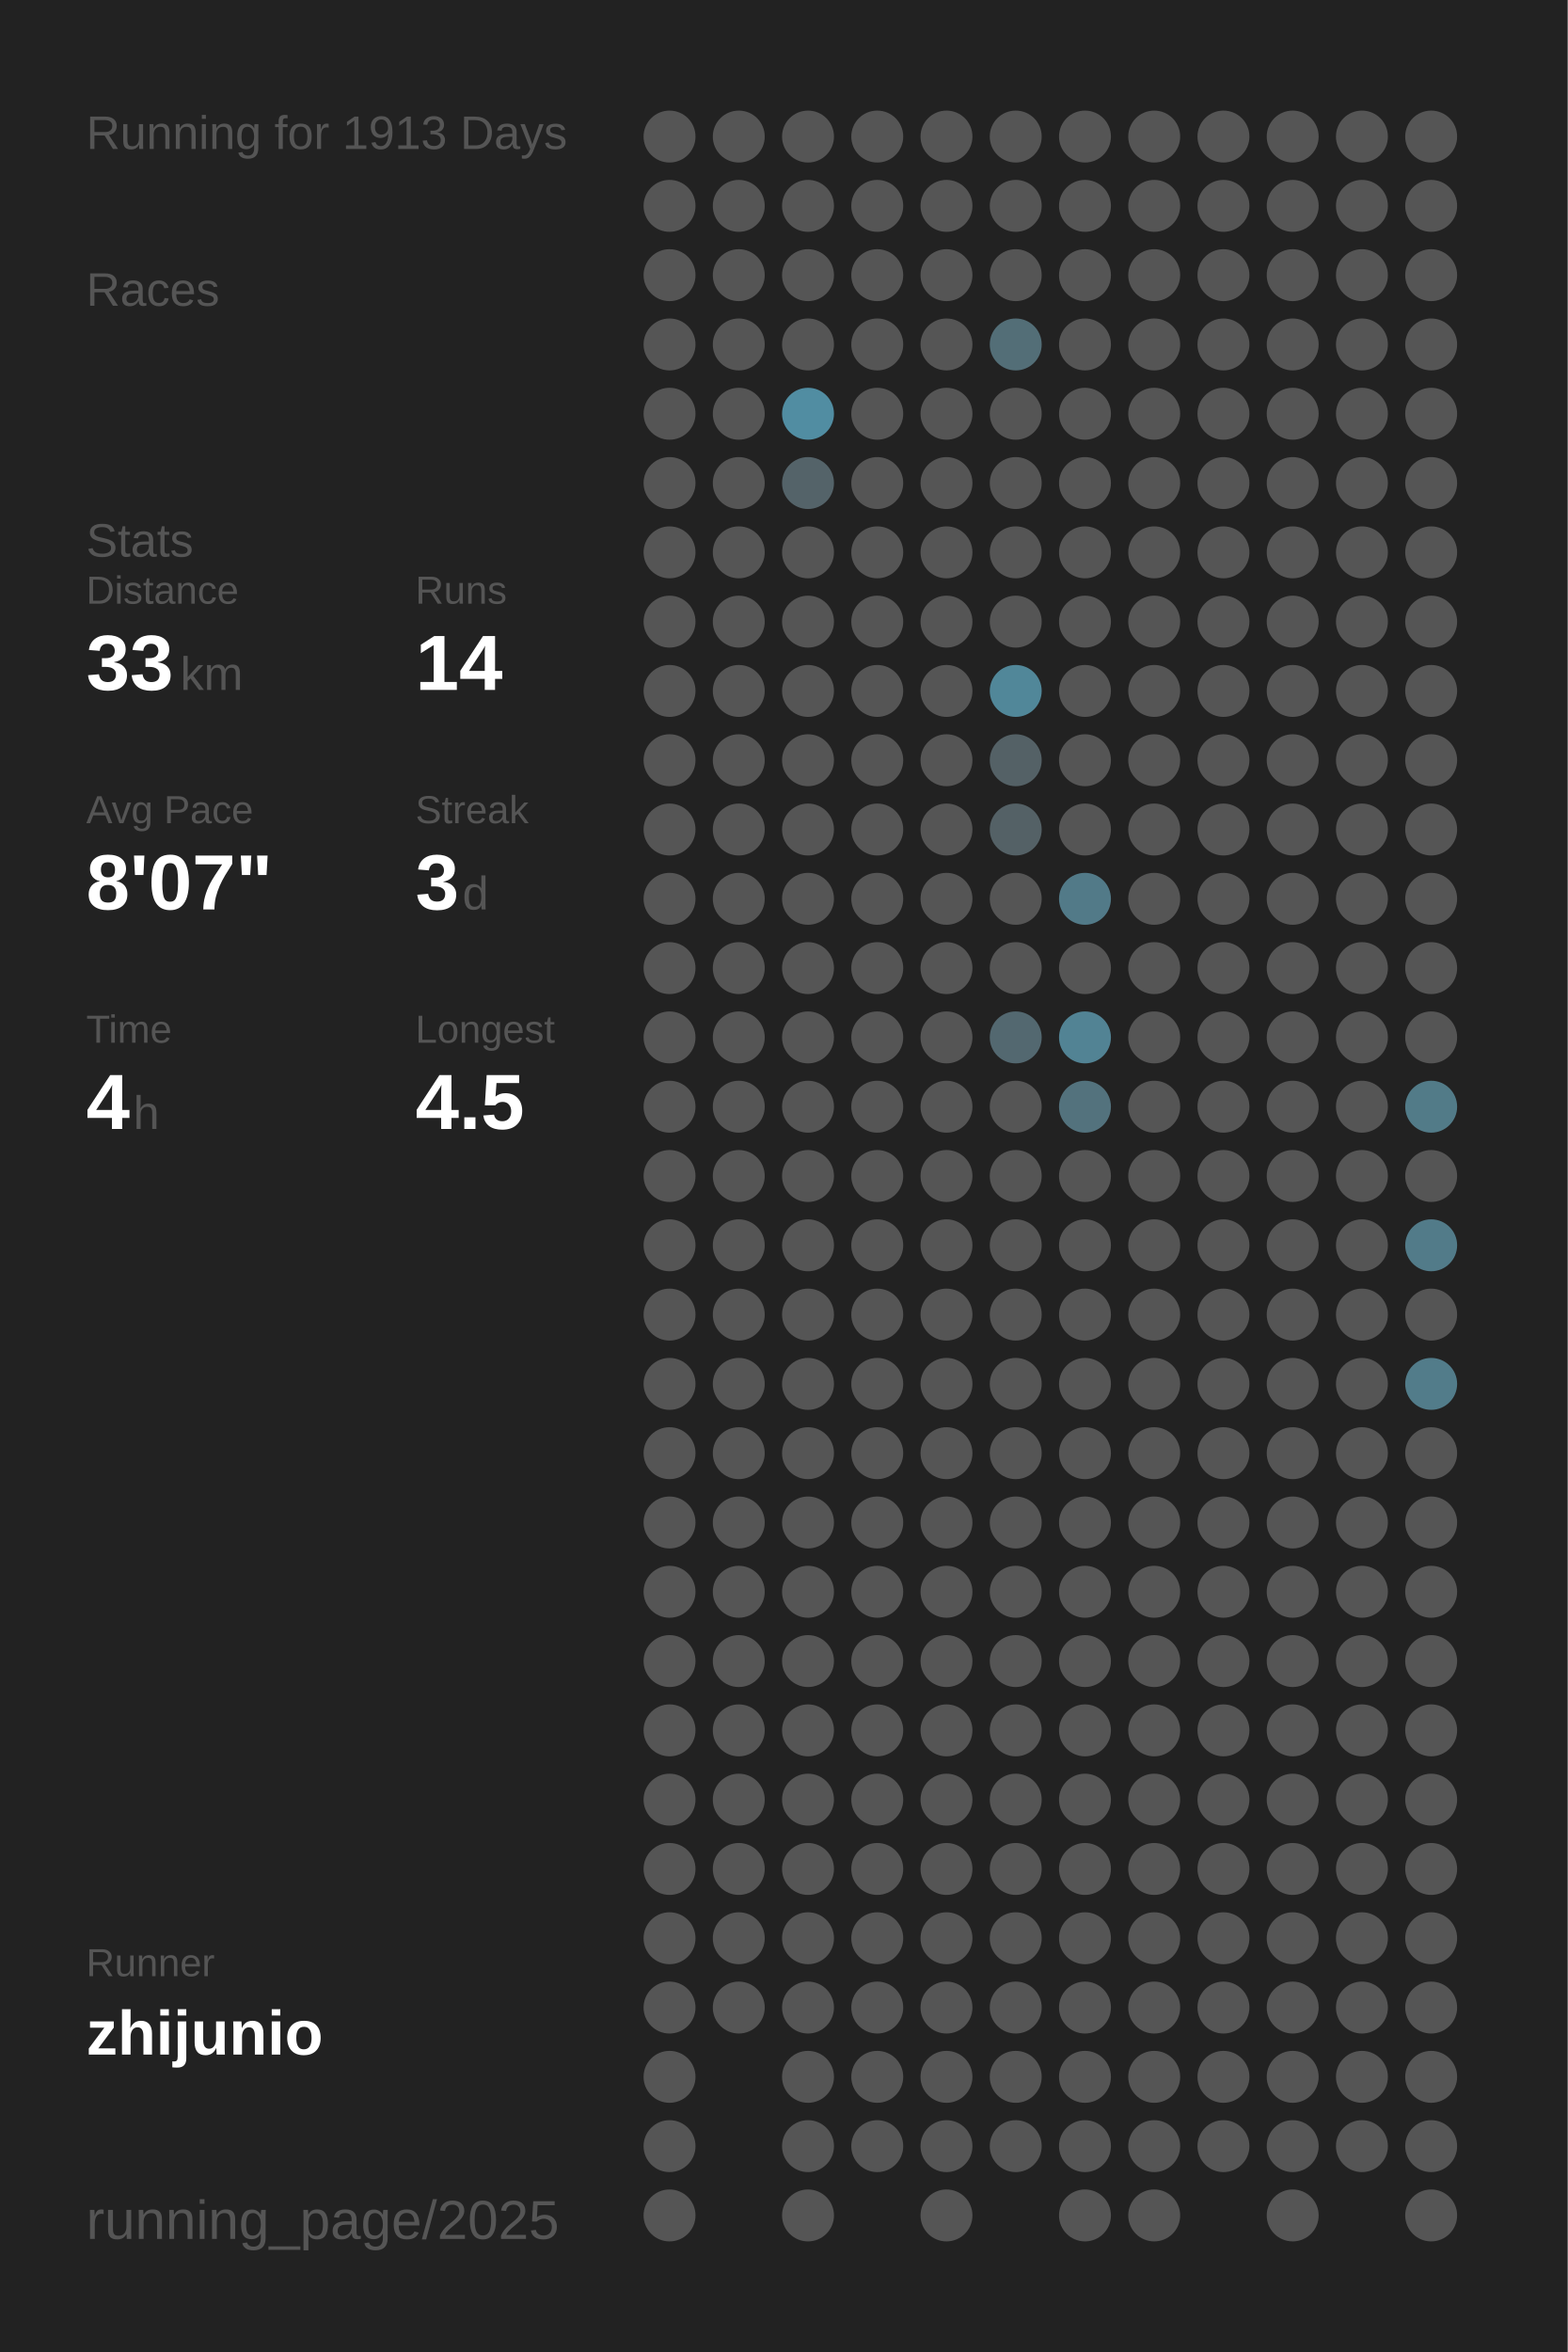
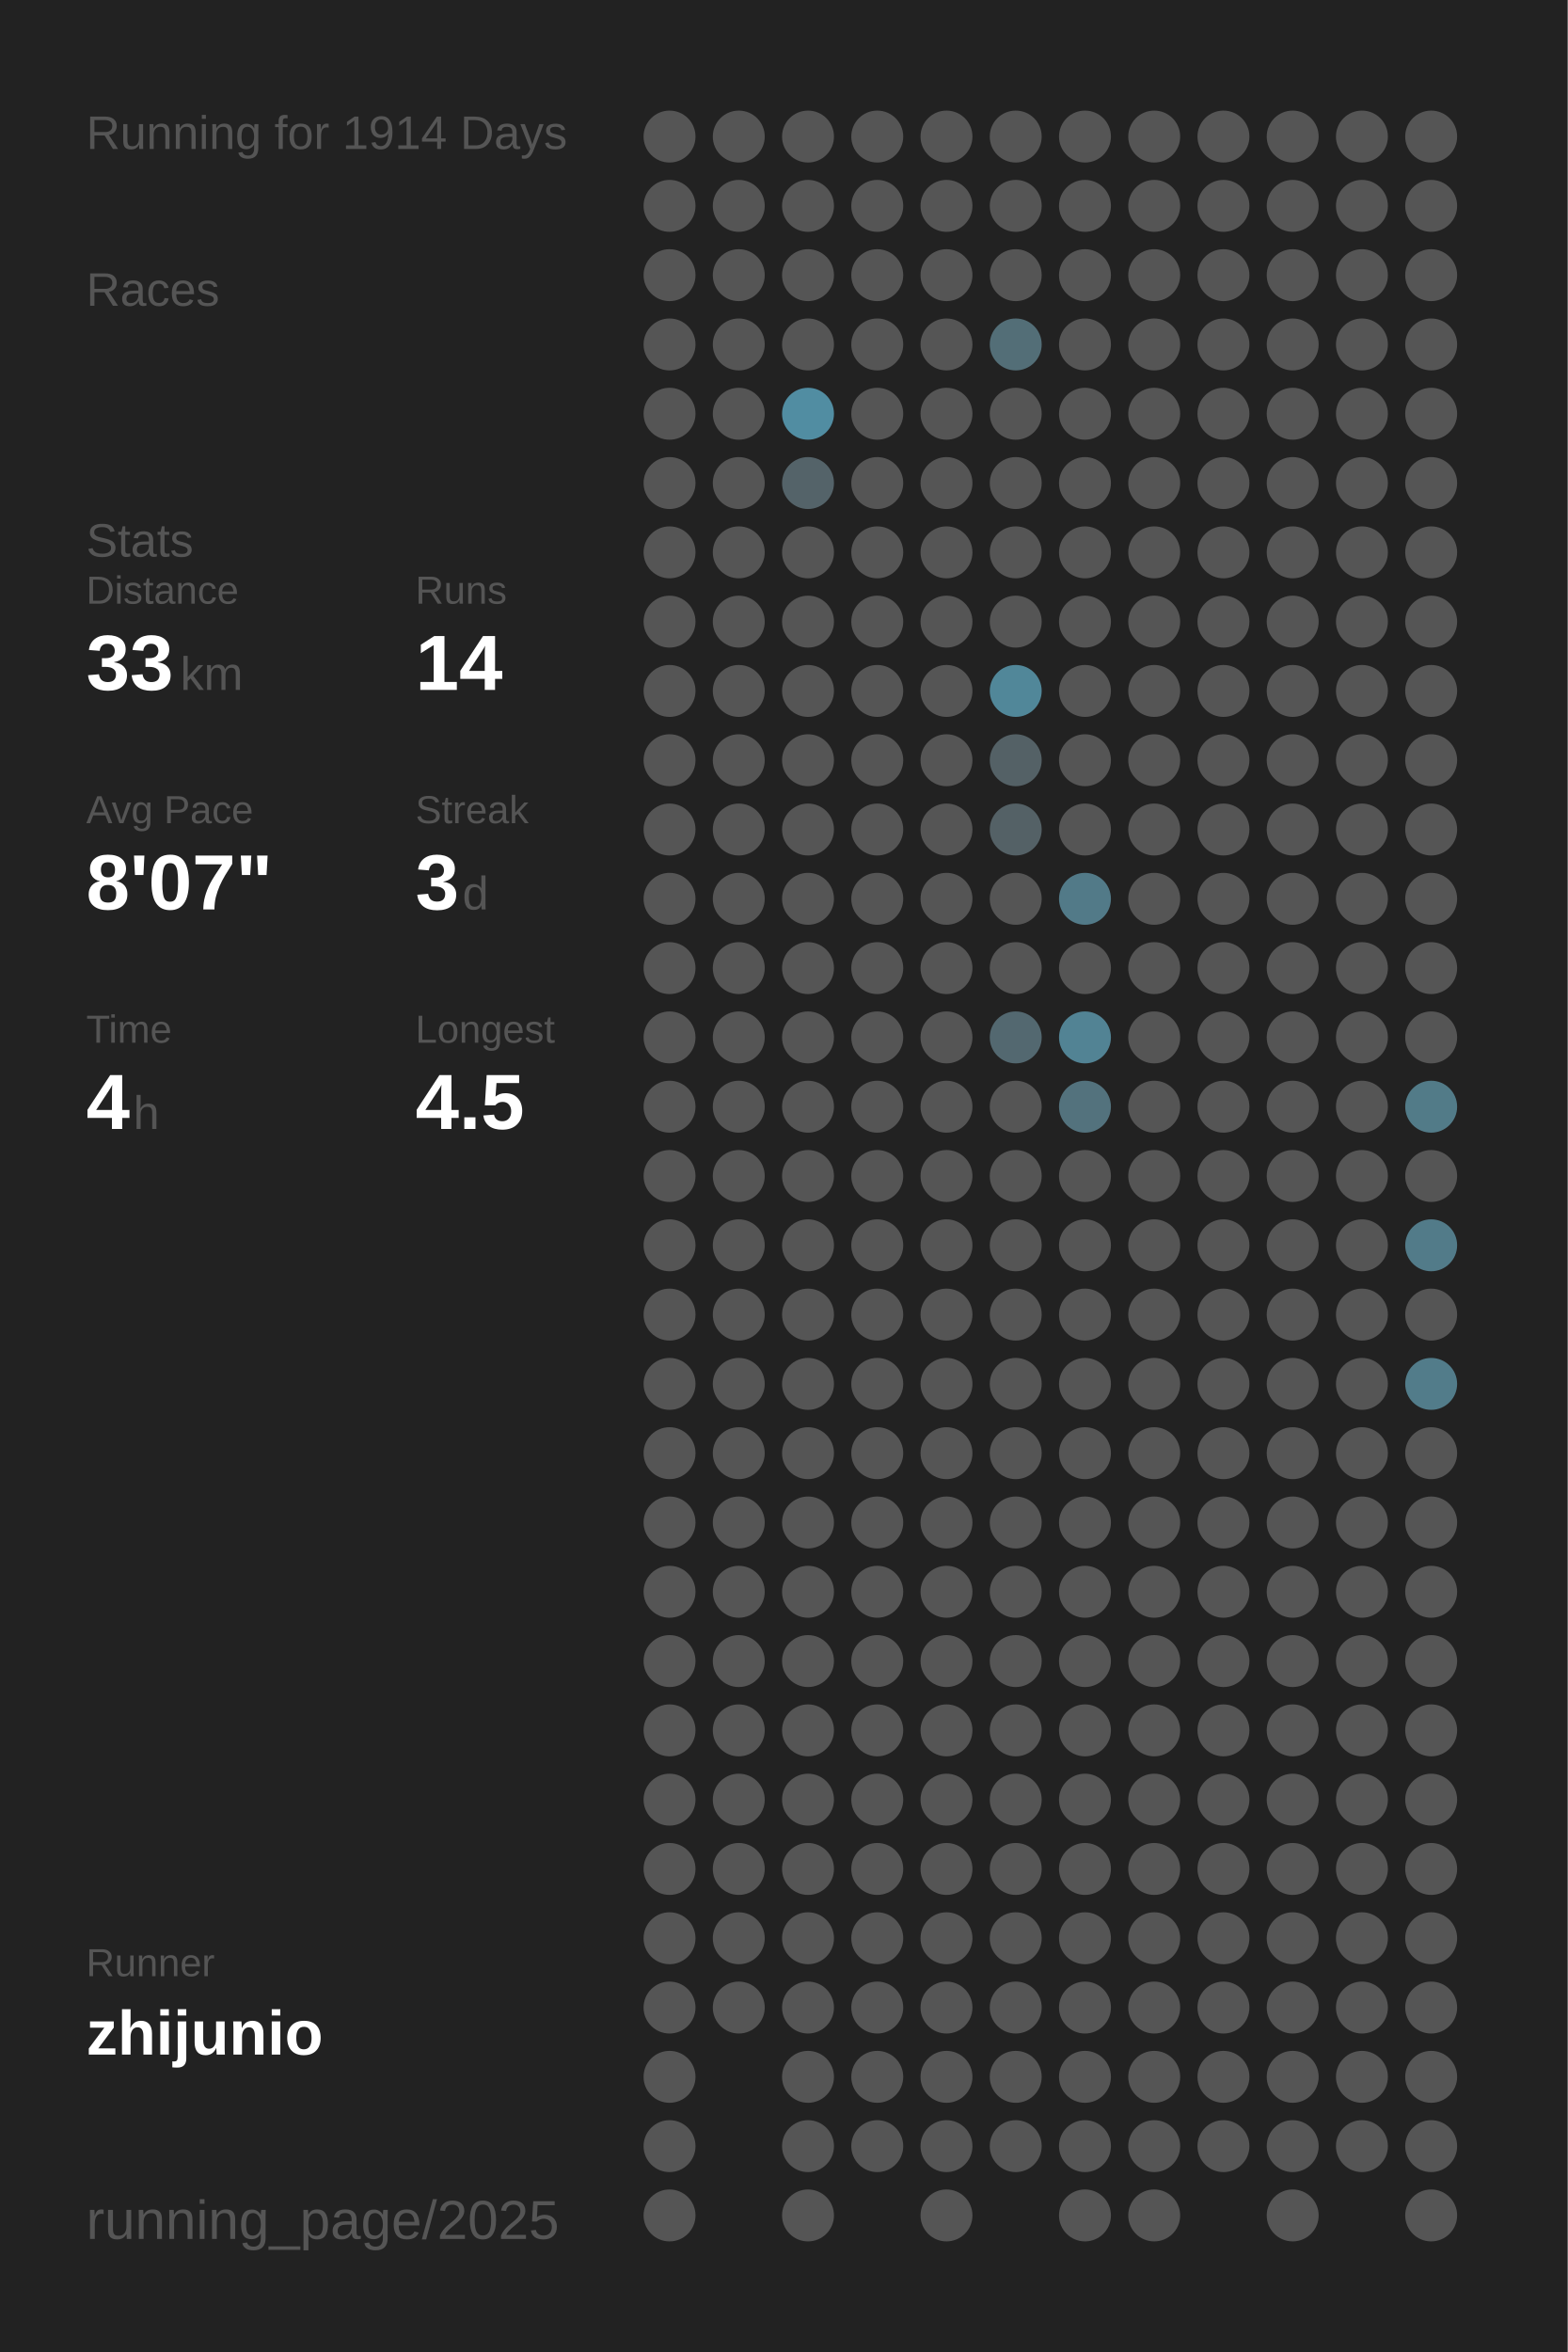
<svg xmlns="http://www.w3.org/2000/svg" baseProfile="full" height="300mm" version="1.1" viewBox="0,0,200,300" width="200mm">
  <defs />
  <rect fill="#222222" height="300" width="200" x="0" y="0" />
-   <text fill="#555555" style="font-size:6px; font-family:Arial;" x="11" y="19">Running for 1913 Days</text>
+   <text fill="#555555" style="font-size:6px; font-family:Arial;" x="11" y="19">Running for 1914 Days</text>
  <text fill="#555555" style="font-size:6px; font-family:Arial;" x="11" y="39">Races</text>
  <text fill="#555555" style="font-size:6px; font-family:Arial;" x="11" y="71">Stats</text>
  <text fill="#555555" style="font-size:5px; font-family:Arial;" x="11" y="77">Distance</text>
  <text fill="#FFFFFF" style="font-size:10px; font-family:Arial; font-weight:bold;" x="11" y="88">33</text>
  <text fill="#555555" style="font-size:6px; font-family:Arial;" x="23" y="88">km</text>
  <text fill="#555555" style="font-size:5px; font-family:Arial;" x="53" y="77">Runs</text>
  <text fill="#FFFFFF" style="font-size:10px; font-family:Arial; font-weight:bold;" x="53" y="88">14</text>
  <text fill="#555555" style="font-size:5px; font-family:Arial;" x="11" y="105">Avg Pace</text>
  <text fill="#FFFFFF" style="font-size:10px; font-family:Arial; font-weight:bold;" x="11" y="116">8'07"</text>
  <text fill="#555555" style="font-size:5px; font-family:Arial;" x="53" y="105">Streak</text>
  <text fill="#FFFFFF" style="font-size:10px; font-family:Arial; font-weight:bold;" x="53" y="116">3</text>
  <text fill="#555555" style="font-size:6px; font-family:Arial;" x="59" y="116">d</text>
  <text fill="#555555" style="font-size:5px; font-family:Arial;" x="11" y="133">Time</text>
  <text fill="#FFFFFF" style="font-size:10px; font-family:Arial; font-weight:bold;" x="11" y="144">4</text>
  <text fill="#555555" style="font-size:6px; font-family:Arial;" x="17" y="144">h</text>
  <text fill="#555555" style="font-size:5px; font-family:Arial;" x="53" y="133">Longest</text>
  <text fill="#FFFFFF" style="font-size:10px; font-family:Arial; font-weight:bold;" x="53" y="144">4.5</text>
  <text fill="#555555" style="font-size:5px; font-family:Arial;" x="11" y="252.065">Runner</text>
  <text fill="#FFFFFF" style="font-size:8px; font-family:Arial; font-weight:bold;" x="11" y="262.065">zhijunio</text>
  <text fill="#555555" style="font-size:7px; font-family:Arial;" x="11" y="285.581">running_page/2025</text>
  <circle cx="85.417" cy="17.419" fill="#555555" r="3.312" />
  <circle cx="85.417" cy="26.258" fill="#555555" r="3.312" />
  <circle cx="85.417" cy="35.097" fill="#555555" r="3.312" />
  <circle cx="85.417" cy="43.935" fill="#555555" r="3.312" />
  <circle cx="85.417" cy="52.774" fill="#555555" r="3.312" />
  <circle cx="85.417" cy="61.613" fill="#555555" r="3.312" />
  <circle cx="85.417" cy="70.452" fill="#555555" r="3.312" />
  <circle cx="85.417" cy="79.29" fill="#555555" r="3.312" />
  <circle cx="85.417" cy="88.129" fill="#555555" r="3.312" />
  <circle cx="85.417" cy="96.968" fill="#555555" r="3.312" />
  <circle cx="85.417" cy="105.806" fill="#555555" r="3.312" />
  <circle cx="85.417" cy="114.645" fill="#555555" r="3.312" />
  <circle cx="85.417" cy="123.484" fill="#555555" r="3.312" />
  <circle cx="85.417" cy="132.323" fill="#555555" r="3.312" />
  <circle cx="85.417" cy="141.161" fill="#555555" r="3.312" />
  <circle cx="85.417" cy="150" fill="#555555" r="3.312" />
  <circle cx="85.417" cy="158.839" fill="#555555" r="3.312" />
  <circle cx="85.417" cy="167.677" fill="#555555" r="3.312" />
  <circle cx="85.417" cy="176.516" fill="#555555" r="3.312" />
  <circle cx="85.417" cy="185.355" fill="#555555" r="3.312" />
  <circle cx="85.417" cy="194.194" fill="#555555" r="3.312" />
  <circle cx="85.417" cy="203.032" fill="#555555" r="3.312" />
  <circle cx="85.417" cy="211.871" fill="#555555" r="3.312" />
  <circle cx="85.417" cy="220.71" fill="#555555" r="3.312" />
  <circle cx="85.417" cy="229.548" fill="#555555" r="3.312" />
  <circle cx="85.417" cy="238.387" fill="#555555" r="3.312" />
  <circle cx="85.417" cy="247.226" fill="#555555" r="3.312" />
  <circle cx="85.417" cy="256.065" fill="#555555" r="3.312" />
  <circle cx="85.417" cy="264.903" fill="#555555" r="3.312" />
  <circle cx="85.417" cy="273.742" fill="#555555" r="3.312" />
  <circle cx="85.417" cy="282.581" fill="#555555" r="3.312" />
  <circle cx="94.25" cy="17.419" fill="#555555" r="3.312" />
  <circle cx="94.25" cy="26.258" fill="#555555" r="3.312" />
  <circle cx="94.25" cy="35.097" fill="#555555" r="3.312" />
  <circle cx="94.25" cy="43.935" fill="#555555" r="3.312" />
  <circle cx="94.25" cy="52.774" fill="#555555" r="3.312" />
  <circle cx="94.25" cy="61.613" fill="#555555" r="3.312" />
  <circle cx="94.25" cy="70.452" fill="#555555" r="3.312" />
  <circle cx="94.25" cy="79.29" fill="#555555" r="3.312" />
  <circle cx="94.25" cy="88.129" fill="#555555" r="3.312" />
  <circle cx="94.25" cy="96.968" fill="#555555" r="3.312" />
  <circle cx="94.25" cy="105.806" fill="#555555" r="3.312" />
  <circle cx="94.25" cy="114.645" fill="#555555" r="3.312" />
  <circle cx="94.25" cy="123.484" fill="#555555" r="3.312" />
  <circle cx="94.25" cy="132.323" fill="#555555" r="3.312" />
  <circle cx="94.25" cy="141.161" fill="#555555" r="3.312" />
  <circle cx="94.25" cy="150" fill="#555555" r="3.312" />
  <circle cx="94.25" cy="158.839" fill="#555555" r="3.312" />
  <circle cx="94.25" cy="167.677" fill="#555555" r="3.312" />
  <circle cx="94.25" cy="176.516" fill="#555555" r="3.312" />
  <circle cx="94.25" cy="185.355" fill="#555555" r="3.312" />
  <circle cx="94.25" cy="194.194" fill="#555555" r="3.312" />
  <circle cx="94.25" cy="203.032" fill="#555555" r="3.312" />
  <circle cx="94.25" cy="211.871" fill="#555555" r="3.312" />
  <circle cx="94.25" cy="220.71" fill="#555555" r="3.312" />
  <circle cx="94.25" cy="229.548" fill="#555555" r="3.312" />
  <circle cx="94.25" cy="238.387" fill="#555555" r="3.312" />
  <circle cx="94.25" cy="247.226" fill="#555555" r="3.312" />
  <circle cx="94.25" cy="256.065" fill="#555555" r="3.312" />
  <circle cx="103.083" cy="17.419" fill="#555555" r="3.312" />
  <circle cx="103.083" cy="26.258" fill="#555555" r="3.312" />
  <circle cx="103.083" cy="35.097" fill="#555555" r="3.312" />
  <circle cx="103.083" cy="43.935" fill="#555555" r="3.312" />
  <circle cx="103.083" cy="52.774" fill="#518da2" r="3.312" />
  <circle cx="103.083" cy="61.613" fill="#546369" r="3.312" />
  <circle cx="103.083" cy="70.452" fill="#555555" r="3.312" />
  <circle cx="103.083" cy="79.29" fill="#555555" r="3.312" />
  <circle cx="103.083" cy="88.129" fill="#555555" r="3.312" />
  <circle cx="103.083" cy="96.968" fill="#555555" r="3.312" />
  <circle cx="103.083" cy="105.806" fill="#555555" r="3.312" />
  <circle cx="103.083" cy="114.645" fill="#555555" r="3.312" />
  <circle cx="103.083" cy="123.484" fill="#555555" r="3.312" />
  <circle cx="103.083" cy="132.323" fill="#555555" r="3.312" />
  <circle cx="103.083" cy="141.161" fill="#555555" r="3.312" />
  <circle cx="103.083" cy="150" fill="#555555" r="3.312" />
  <circle cx="103.083" cy="158.839" fill="#555555" r="3.312" />
  <circle cx="103.083" cy="167.677" fill="#555555" r="3.312" />
  <circle cx="103.083" cy="176.516" fill="#555555" r="3.312" />
  <circle cx="103.083" cy="185.355" fill="#555555" r="3.312" />
  <circle cx="103.083" cy="194.194" fill="#555555" r="3.312" />
  <circle cx="103.083" cy="203.032" fill="#555555" r="3.312" />
  <circle cx="103.083" cy="211.871" fill="#555555" r="3.312" />
  <circle cx="103.083" cy="220.71" fill="#555555" r="3.312" />
  <circle cx="103.083" cy="229.548" fill="#555555" r="3.312" />
  <circle cx="103.083" cy="238.387" fill="#555555" r="3.312" />
  <circle cx="103.083" cy="247.226" fill="#555555" r="3.312" />
  <circle cx="103.083" cy="256.065" fill="#555555" r="3.312" />
  <circle cx="103.083" cy="264.903" fill="#555555" r="3.312" />
  <circle cx="103.083" cy="273.742" fill="#555555" r="3.312" />
  <circle cx="103.083" cy="282.581" fill="#555555" r="3.312" />
  <circle cx="111.917" cy="17.419" fill="#555555" r="3.312" />
  <circle cx="111.917" cy="26.258" fill="#555555" r="3.312" />
  <circle cx="111.917" cy="35.097" fill="#555555" r="3.312" />
  <circle cx="111.917" cy="43.935" fill="#555555" r="3.312" />
  <circle cx="111.917" cy="52.774" fill="#555555" r="3.312" />
  <circle cx="111.917" cy="61.613" fill="#555555" r="3.312" />
  <circle cx="111.917" cy="70.452" fill="#555555" r="3.312" />
  <circle cx="111.917" cy="79.29" fill="#555555" r="3.312" />
  <circle cx="111.917" cy="88.129" fill="#555555" r="3.312" />
  <circle cx="111.917" cy="96.968" fill="#555555" r="3.312" />
  <circle cx="111.917" cy="105.806" fill="#555555" r="3.312" />
  <circle cx="111.917" cy="114.645" fill="#555555" r="3.312" />
  <circle cx="111.917" cy="123.484" fill="#555555" r="3.312" />
  <circle cx="111.917" cy="132.323" fill="#555555" r="3.312" />
  <circle cx="111.917" cy="141.161" fill="#555555" r="3.312" />
  <circle cx="111.917" cy="150" fill="#555555" r="3.312" />
  <circle cx="111.917" cy="158.839" fill="#555555" r="3.312" />
  <circle cx="111.917" cy="167.677" fill="#555555" r="3.312" />
  <circle cx="111.917" cy="176.516" fill="#555555" r="3.312" />
  <circle cx="111.917" cy="185.355" fill="#555555" r="3.312" />
  <circle cx="111.917" cy="194.194" fill="#555555" r="3.312" />
  <circle cx="111.917" cy="203.032" fill="#555555" r="3.312" />
  <circle cx="111.917" cy="211.871" fill="#555555" r="3.312" />
  <circle cx="111.917" cy="220.71" fill="#555555" r="3.312" />
  <circle cx="111.917" cy="229.548" fill="#555555" r="3.312" />
  <circle cx="111.917" cy="238.387" fill="#555555" r="3.312" />
  <circle cx="111.917" cy="247.226" fill="#555555" r="3.312" />
  <circle cx="111.917" cy="256.065" fill="#555555" r="3.312" />
  <circle cx="111.917" cy="264.903" fill="#555555" r="3.312" />
  <circle cx="111.917" cy="273.742" fill="#555555" r="3.312" />
  <circle cx="120.75" cy="17.419" fill="#555555" r="3.312" />
  <circle cx="120.75" cy="26.258" fill="#555555" r="3.312" />
  <circle cx="120.75" cy="35.097" fill="#555555" r="3.312" />
  <circle cx="120.75" cy="43.935" fill="#555555" r="3.312" />
  <circle cx="120.75" cy="52.774" fill="#555555" r="3.312" />
  <circle cx="120.75" cy="61.613" fill="#555555" r="3.312" />
  <circle cx="120.75" cy="70.452" fill="#555555" r="3.312" />
  <circle cx="120.75" cy="79.29" fill="#555555" r="3.312" />
  <circle cx="120.75" cy="88.129" fill="#555555" r="3.312" />
  <circle cx="120.75" cy="96.968" fill="#555555" r="3.312" />
  <circle cx="120.75" cy="105.806" fill="#555555" r="3.312" />
  <circle cx="120.75" cy="114.645" fill="#555555" r="3.312" />
  <circle cx="120.75" cy="123.484" fill="#555555" r="3.312" />
  <circle cx="120.75" cy="132.323" fill="#555555" r="3.312" />
  <circle cx="120.75" cy="141.161" fill="#555555" r="3.312" />
  <circle cx="120.75" cy="150" fill="#555555" r="3.312" />
  <circle cx="120.75" cy="158.839" fill="#555555" r="3.312" />
  <circle cx="120.75" cy="167.677" fill="#555555" r="3.312" />
  <circle cx="120.75" cy="176.516" fill="#555555" r="3.312" />
  <circle cx="120.75" cy="185.355" fill="#555555" r="3.312" />
  <circle cx="120.75" cy="194.194" fill="#555555" r="3.312" />
  <circle cx="120.75" cy="203.032" fill="#555555" r="3.312" />
  <circle cx="120.75" cy="211.871" fill="#555555" r="3.312" />
  <circle cx="120.75" cy="220.71" fill="#555555" r="3.312" />
  <circle cx="120.75" cy="229.548" fill="#555555" r="3.312" />
  <circle cx="120.75" cy="238.387" fill="#555555" r="3.312" />
  <circle cx="120.75" cy="247.226" fill="#555555" r="3.312" />
  <circle cx="120.75" cy="256.065" fill="#555555" r="3.312" />
  <circle cx="120.75" cy="264.903" fill="#555555" r="3.312" />
  <circle cx="120.75" cy="273.742" fill="#555555" r="3.312" />
  <circle cx="120.75" cy="282.581" fill="#555555" r="3.312" />
  <circle cx="129.583" cy="17.419" fill="#555555" r="3.312" />
  <circle cx="129.583" cy="26.258" fill="#555555" r="3.312" />
  <circle cx="129.583" cy="35.097" fill="#555555" r="3.312" />
  <circle cx="129.583" cy="43.935" fill="#536e77" r="3.312" />
  <circle cx="129.583" cy="52.774" fill="#555555" r="3.312" />
  <circle cx="129.583" cy="61.613" fill="#555555" r="3.312" />
  <circle cx="129.583" cy="70.452" fill="#555555" r="3.312" />
  <circle cx="129.583" cy="79.29" fill="#555555" r="3.312" />
  <circle cx="129.583" cy="88.129" fill="#518799" r="3.312" />
  <circle cx="129.583" cy="96.968" fill="#546166" r="3.312" />
  <circle cx="129.583" cy="105.806" fill="#546166" r="3.312" />
  <circle cx="129.583" cy="114.645" fill="#555555" r="3.312" />
  <circle cx="129.583" cy="123.484" fill="#555555" r="3.312" />
  <circle cx="129.583" cy="132.323" fill="#536870" r="3.312" />
  <circle cx="129.583" cy="141.161" fill="#555555" r="3.312" />
  <circle cx="129.583" cy="150" fill="#555555" r="3.312" />
  <circle cx="129.583" cy="158.839" fill="#555555" r="3.312" />
  <circle cx="129.583" cy="167.677" fill="#555555" r="3.312" />
  <circle cx="129.583" cy="176.516" fill="#555555" r="3.312" />
  <circle cx="129.583" cy="185.355" fill="#555555" r="3.312" />
  <circle cx="129.583" cy="194.194" fill="#555555" r="3.312" />
  <circle cx="129.583" cy="203.032" fill="#555555" r="3.312" />
  <circle cx="129.583" cy="211.871" fill="#555555" r="3.312" />
  <circle cx="129.583" cy="220.71" fill="#555555" r="3.312" />
  <circle cx="129.583" cy="229.548" fill="#555555" r="3.312" />
  <circle cx="129.583" cy="238.387" fill="#555555" r="3.312" />
  <circle cx="129.583" cy="247.226" fill="#555555" r="3.312" />
  <circle cx="129.583" cy="256.065" fill="#555555" r="3.312" />
  <circle cx="129.583" cy="264.903" fill="#555555" r="3.312" />
  <circle cx="129.583" cy="273.742" fill="#555555" r="3.312" />
  <circle cx="138.417" cy="17.419" fill="#555555" r="3.312" />
  <circle cx="138.417" cy="26.258" fill="#555555" r="3.312" />
  <circle cx="138.417" cy="35.097" fill="#555555" r="3.312" />
  <circle cx="138.417" cy="43.935" fill="#555555" r="3.312" />
  <circle cx="138.417" cy="52.774" fill="#555555" r="3.312" />
  <circle cx="138.417" cy="61.613" fill="#555555" r="3.312" />
  <circle cx="138.417" cy="70.452" fill="#555555" r="3.312" />
  <circle cx="138.417" cy="79.29" fill="#555555" r="3.312" />
  <circle cx="138.417" cy="88.129" fill="#555555" r="3.312" />
  <circle cx="138.417" cy="96.968" fill="#555555" r="3.312" />
  <circle cx="138.417" cy="105.806" fill="#555555" r="3.312" />
  <circle cx="138.417" cy="114.645" fill="#527a88" r="3.312" />
  <circle cx="138.417" cy="123.484" fill="#555555" r="3.312" />
  <circle cx="138.417" cy="132.323" fill="#528394" r="3.312" />
  <circle cx="138.417" cy="141.161" fill="#53727d" r="3.312" />
  <circle cx="138.417" cy="150" fill="#555555" r="3.312" />
  <circle cx="138.417" cy="158.839" fill="#555555" r="3.312" />
  <circle cx="138.417" cy="167.677" fill="#555555" r="3.312" />
  <circle cx="138.417" cy="176.516" fill="#555555" r="3.312" />
  <circle cx="138.417" cy="185.355" fill="#555555" r="3.312" />
  <circle cx="138.417" cy="194.194" fill="#555555" r="3.312" />
  <circle cx="138.417" cy="203.032" fill="#555555" r="3.312" />
  <circle cx="138.417" cy="211.871" fill="#555555" r="3.312" />
  <circle cx="138.417" cy="220.71" fill="#555555" r="3.312" />
  <circle cx="138.417" cy="229.548" fill="#555555" r="3.312" />
  <circle cx="138.417" cy="238.387" fill="#555555" r="3.312" />
  <circle cx="138.417" cy="247.226" fill="#555555" r="3.312" />
  <circle cx="138.417" cy="256.065" fill="#555555" r="3.312" />
  <circle cx="138.417" cy="264.903" fill="#555555" r="3.312" />
  <circle cx="138.417" cy="273.742" fill="#555555" r="3.312" />
  <circle cx="138.417" cy="282.581" fill="#555555" r="3.312" />
  <circle cx="147.25" cy="17.419" fill="#555555" r="3.312" />
  <circle cx="147.25" cy="26.258" fill="#555555" r="3.312" />
  <circle cx="147.25" cy="35.097" fill="#555555" r="3.312" />
  <circle cx="147.25" cy="43.935" fill="#555555" r="3.312" />
  <circle cx="147.25" cy="52.774" fill="#555555" r="3.312" />
  <circle cx="147.25" cy="61.613" fill="#555555" r="3.312" />
  <circle cx="147.25" cy="70.452" fill="#555555" r="3.312" />
  <circle cx="147.25" cy="79.29" fill="#555555" r="3.312" />
  <circle cx="147.25" cy="88.129" fill="#555555" r="3.312" />
  <circle cx="147.25" cy="96.968" fill="#555555" r="3.312" />
  <circle cx="147.25" cy="105.806" fill="#555555" r="3.312" />
  <circle cx="147.25" cy="114.645" fill="#555555" r="3.312" />
  <circle cx="147.25" cy="123.484" fill="#555555" r="3.312" />
  <circle cx="147.25" cy="132.323" fill="#555555" r="3.312" />
  <circle cx="147.25" cy="141.161" fill="#555555" r="3.312" />
  <circle cx="147.25" cy="150" fill="#555555" r="3.312" />
  <circle cx="147.25" cy="158.839" fill="#555555" r="3.312" />
  <circle cx="147.25" cy="167.677" fill="#555555" r="3.312" />
  <circle cx="147.25" cy="176.516" fill="#555555" r="3.312" />
  <circle cx="147.25" cy="185.355" fill="#555555" r="3.312" />
  <circle cx="147.25" cy="194.194" fill="#555555" r="3.312" />
  <circle cx="147.25" cy="203.032" fill="#555555" r="3.312" />
  <circle cx="147.25" cy="211.871" fill="#555555" r="3.312" />
  <circle cx="147.25" cy="220.71" fill="#555555" r="3.312" />
  <circle cx="147.25" cy="229.548" fill="#555555" r="3.312" />
  <circle cx="147.25" cy="238.387" fill="#555555" r="3.312" />
  <circle cx="147.25" cy="247.226" fill="#555555" r="3.312" />
  <circle cx="147.25" cy="256.065" fill="#555555" r="3.312" />
  <circle cx="147.25" cy="264.903" fill="#555555" r="3.312" />
  <circle cx="147.25" cy="273.742" fill="#555555" r="3.312" />
  <circle cx="147.25" cy="282.581" fill="#555555" r="3.312" />
  <circle cx="156.083" cy="17.419" fill="#555555" r="3.312" />
  <circle cx="156.083" cy="26.258" fill="#555555" r="3.312" />
  <circle cx="156.083" cy="35.097" fill="#555555" r="3.312" />
  <circle cx="156.083" cy="43.935" fill="#555555" r="3.312" />
  <circle cx="156.083" cy="52.774" fill="#555555" r="3.312" />
  <circle cx="156.083" cy="61.613" fill="#555555" r="3.312" />
  <circle cx="156.083" cy="70.452" fill="#555555" r="3.312" />
  <circle cx="156.083" cy="79.29" fill="#555555" r="3.312" />
  <circle cx="156.083" cy="88.129" fill="#555555" r="3.312" />
  <circle cx="156.083" cy="96.968" fill="#555555" r="3.312" />
  <circle cx="156.083" cy="105.806" fill="#555555" r="3.312" />
  <circle cx="156.083" cy="114.645" fill="#555555" r="3.312" />
  <circle cx="156.083" cy="123.484" fill="#555555" r="3.312" />
  <circle cx="156.083" cy="132.323" fill="#555555" r="3.312" />
  <circle cx="156.083" cy="141.161" fill="#555555" r="3.312" />
  <circle cx="156.083" cy="150" fill="#555555" r="3.312" />
  <circle cx="156.083" cy="158.839" fill="#555555" r="3.312" />
  <circle cx="156.083" cy="167.677" fill="#555555" r="3.312" />
  <circle cx="156.083" cy="176.516" fill="#555555" r="3.312" />
  <circle cx="156.083" cy="185.355" fill="#555555" r="3.312" />
  <circle cx="156.083" cy="194.194" fill="#555555" r="3.312" />
  <circle cx="156.083" cy="203.032" fill="#555555" r="3.312" />
  <circle cx="156.083" cy="211.871" fill="#555555" r="3.312" />
  <circle cx="156.083" cy="220.71" fill="#555555" r="3.312" />
  <circle cx="156.083" cy="229.548" fill="#555555" r="3.312" />
  <circle cx="156.083" cy="238.387" fill="#555555" r="3.312" />
  <circle cx="156.083" cy="247.226" fill="#555555" r="3.312" />
  <circle cx="156.083" cy="256.065" fill="#555555" r="3.312" />
  <circle cx="156.083" cy="264.903" fill="#555555" r="3.312" />
  <circle cx="156.083" cy="273.742" fill="#555555" r="3.312" />
  <circle cx="164.917" cy="17.419" fill="#555555" r="3.312" />
  <circle cx="164.917" cy="26.258" fill="#555555" r="3.312" />
  <circle cx="164.917" cy="35.097" fill="#555555" r="3.312" />
  <circle cx="164.917" cy="43.935" fill="#555555" r="3.312" />
  <circle cx="164.917" cy="52.774" fill="#555555" r="3.312" />
  <circle cx="164.917" cy="61.613" fill="#555555" r="3.312" />
  <circle cx="164.917" cy="70.452" fill="#555555" r="3.312" />
  <circle cx="164.917" cy="79.29" fill="#555555" r="3.312" />
  <circle cx="164.917" cy="88.129" fill="#555555" r="3.312" />
  <circle cx="164.917" cy="96.968" fill="#555555" r="3.312" />
  <circle cx="164.917" cy="105.806" fill="#555555" r="3.312" />
  <circle cx="164.917" cy="114.645" fill="#555555" r="3.312" />
  <circle cx="164.917" cy="123.484" fill="#555555" r="3.312" />
  <circle cx="164.917" cy="132.323" fill="#555555" r="3.312" />
  <circle cx="164.917" cy="141.161" fill="#555555" r="3.312" />
  <circle cx="164.917" cy="150" fill="#555555" r="3.312" />
  <circle cx="164.917" cy="158.839" fill="#555555" r="3.312" />
  <circle cx="164.917" cy="167.677" fill="#555555" r="3.312" />
  <circle cx="164.917" cy="176.516" fill="#555555" r="3.312" />
  <circle cx="164.917" cy="185.355" fill="#555555" r="3.312" />
  <circle cx="164.917" cy="194.194" fill="#555555" r="3.312" />
  <circle cx="164.917" cy="203.032" fill="#555555" r="3.312" />
  <circle cx="164.917" cy="211.871" fill="#555555" r="3.312" />
  <circle cx="164.917" cy="220.71" fill="#555555" r="3.312" />
  <circle cx="164.917" cy="229.548" fill="#555555" r="3.312" />
  <circle cx="164.917" cy="238.387" fill="#555555" r="3.312" />
  <circle cx="164.917" cy="247.226" fill="#555555" r="3.312" />
  <circle cx="164.917" cy="256.065" fill="#555555" r="3.312" />
  <circle cx="164.917" cy="264.903" fill="#555555" r="3.312" />
  <circle cx="164.917" cy="273.742" fill="#555555" r="3.312" />
  <circle cx="164.917" cy="282.581" fill="#555555" r="3.312" />
  <circle cx="173.75" cy="17.419" fill="#555555" r="3.312" />
  <circle cx="173.75" cy="26.258" fill="#555555" r="3.312" />
  <circle cx="173.75" cy="35.097" fill="#555555" r="3.312" />
  <circle cx="173.75" cy="43.935" fill="#555555" r="3.312" />
  <circle cx="173.75" cy="52.774" fill="#555555" r="3.312" />
  <circle cx="173.75" cy="61.613" fill="#555555" r="3.312" />
  <circle cx="173.75" cy="70.452" fill="#555555" r="3.312" />
  <circle cx="173.75" cy="79.29" fill="#555555" r="3.312" />
  <circle cx="173.75" cy="88.129" fill="#555555" r="3.312" />
  <circle cx="173.75" cy="96.968" fill="#555555" r="3.312" />
  <circle cx="173.75" cy="105.806" fill="#555555" r="3.312" />
  <circle cx="173.75" cy="114.645" fill="#555555" r="3.312" />
  <circle cx="173.75" cy="123.484" fill="#555555" r="3.312" />
  <circle cx="173.75" cy="132.323" fill="#555555" r="3.312" />
  <circle cx="173.75" cy="141.161" fill="#555555" r="3.312" />
  <circle cx="173.75" cy="150" fill="#555555" r="3.312" />
  <circle cx="173.75" cy="158.839" fill="#555555" r="3.312" />
  <circle cx="173.75" cy="167.677" fill="#555555" r="3.312" />
  <circle cx="173.75" cy="176.516" fill="#555555" r="3.312" />
  <circle cx="173.75" cy="185.355" fill="#555555" r="3.312" />
  <circle cx="173.75" cy="194.194" fill="#555555" r="3.312" />
  <circle cx="173.75" cy="203.032" fill="#555555" r="3.312" />
  <circle cx="173.75" cy="211.871" fill="#555555" r="3.312" />
  <circle cx="173.75" cy="220.71" fill="#555555" r="3.312" />
  <circle cx="173.75" cy="229.548" fill="#555555" r="3.312" />
  <circle cx="173.75" cy="238.387" fill="#555555" r="3.312" />
  <circle cx="173.75" cy="247.226" fill="#555555" r="3.312" />
  <circle cx="173.75" cy="256.065" fill="#555555" r="3.312" />
  <circle cx="173.75" cy="264.903" fill="#555555" r="3.312" />
  <circle cx="173.75" cy="273.742" fill="#555555" r="3.312" />
  <circle cx="182.583" cy="17.419" fill="#555555" r="3.312" />
  <circle cx="182.583" cy="26.258" fill="#555555" r="3.312" />
  <circle cx="182.583" cy="35.097" fill="#555555" r="3.312" />
  <circle cx="182.583" cy="43.935" fill="#555555" r="3.312" />
  <circle cx="182.583" cy="52.774" fill="#555555" r="3.312" />
  <circle cx="182.583" cy="61.613" fill="#555555" r="3.312" />
  <circle cx="182.583" cy="70.452" fill="#555555" r="3.312" />
  <circle cx="182.583" cy="79.29" fill="#555555" r="3.312" />
  <circle cx="182.583" cy="88.129" fill="#555555" r="3.312" />
  <circle cx="182.583" cy="96.968" fill="#555555" r="3.312" />
  <circle cx="182.583" cy="105.806" fill="#555555" r="3.312" />
  <circle cx="182.583" cy="114.645" fill="#555555" r="3.312" />
  <circle cx="182.583" cy="123.484" fill="#555555" r="3.312" />
  <circle cx="182.583" cy="132.323" fill="#555555" r="3.312" />
  <circle cx="182.583" cy="141.161" fill="#527b88" r="3.312" />
  <circle cx="182.583" cy="150" fill="#555555" r="3.312" />
  <circle cx="182.583" cy="158.839" fill="#527b89" r="3.312" />
  <circle cx="182.583" cy="167.677" fill="#555555" r="3.312" />
  <circle cx="182.583" cy="176.516" fill="#527c8a" r="3.312" />
  <circle cx="182.583" cy="185.355" fill="#555555" r="3.312" />
  <circle cx="182.583" cy="194.194" fill="#555555" r="3.312" />
  <circle cx="182.583" cy="203.032" fill="#555555" r="3.312" />
  <circle cx="182.583" cy="211.871" fill="#555555" r="3.312" />
  <circle cx="182.583" cy="220.71" fill="#555555" r="3.312" />
  <circle cx="182.583" cy="229.548" fill="#555555" r="3.312" />
  <circle cx="182.583" cy="238.387" fill="#555555" r="3.312" />
  <circle cx="182.583" cy="247.226" fill="#555555" r="3.312" />
  <circle cx="182.583" cy="256.065" fill="#555555" r="3.312" />
  <circle cx="182.583" cy="264.903" fill="#555555" r="3.312" />
  <circle cx="182.583" cy="273.742" fill="#555555" r="3.312" />
  <circle cx="182.583" cy="282.581" fill="#555555" r="3.312" />
</svg>
